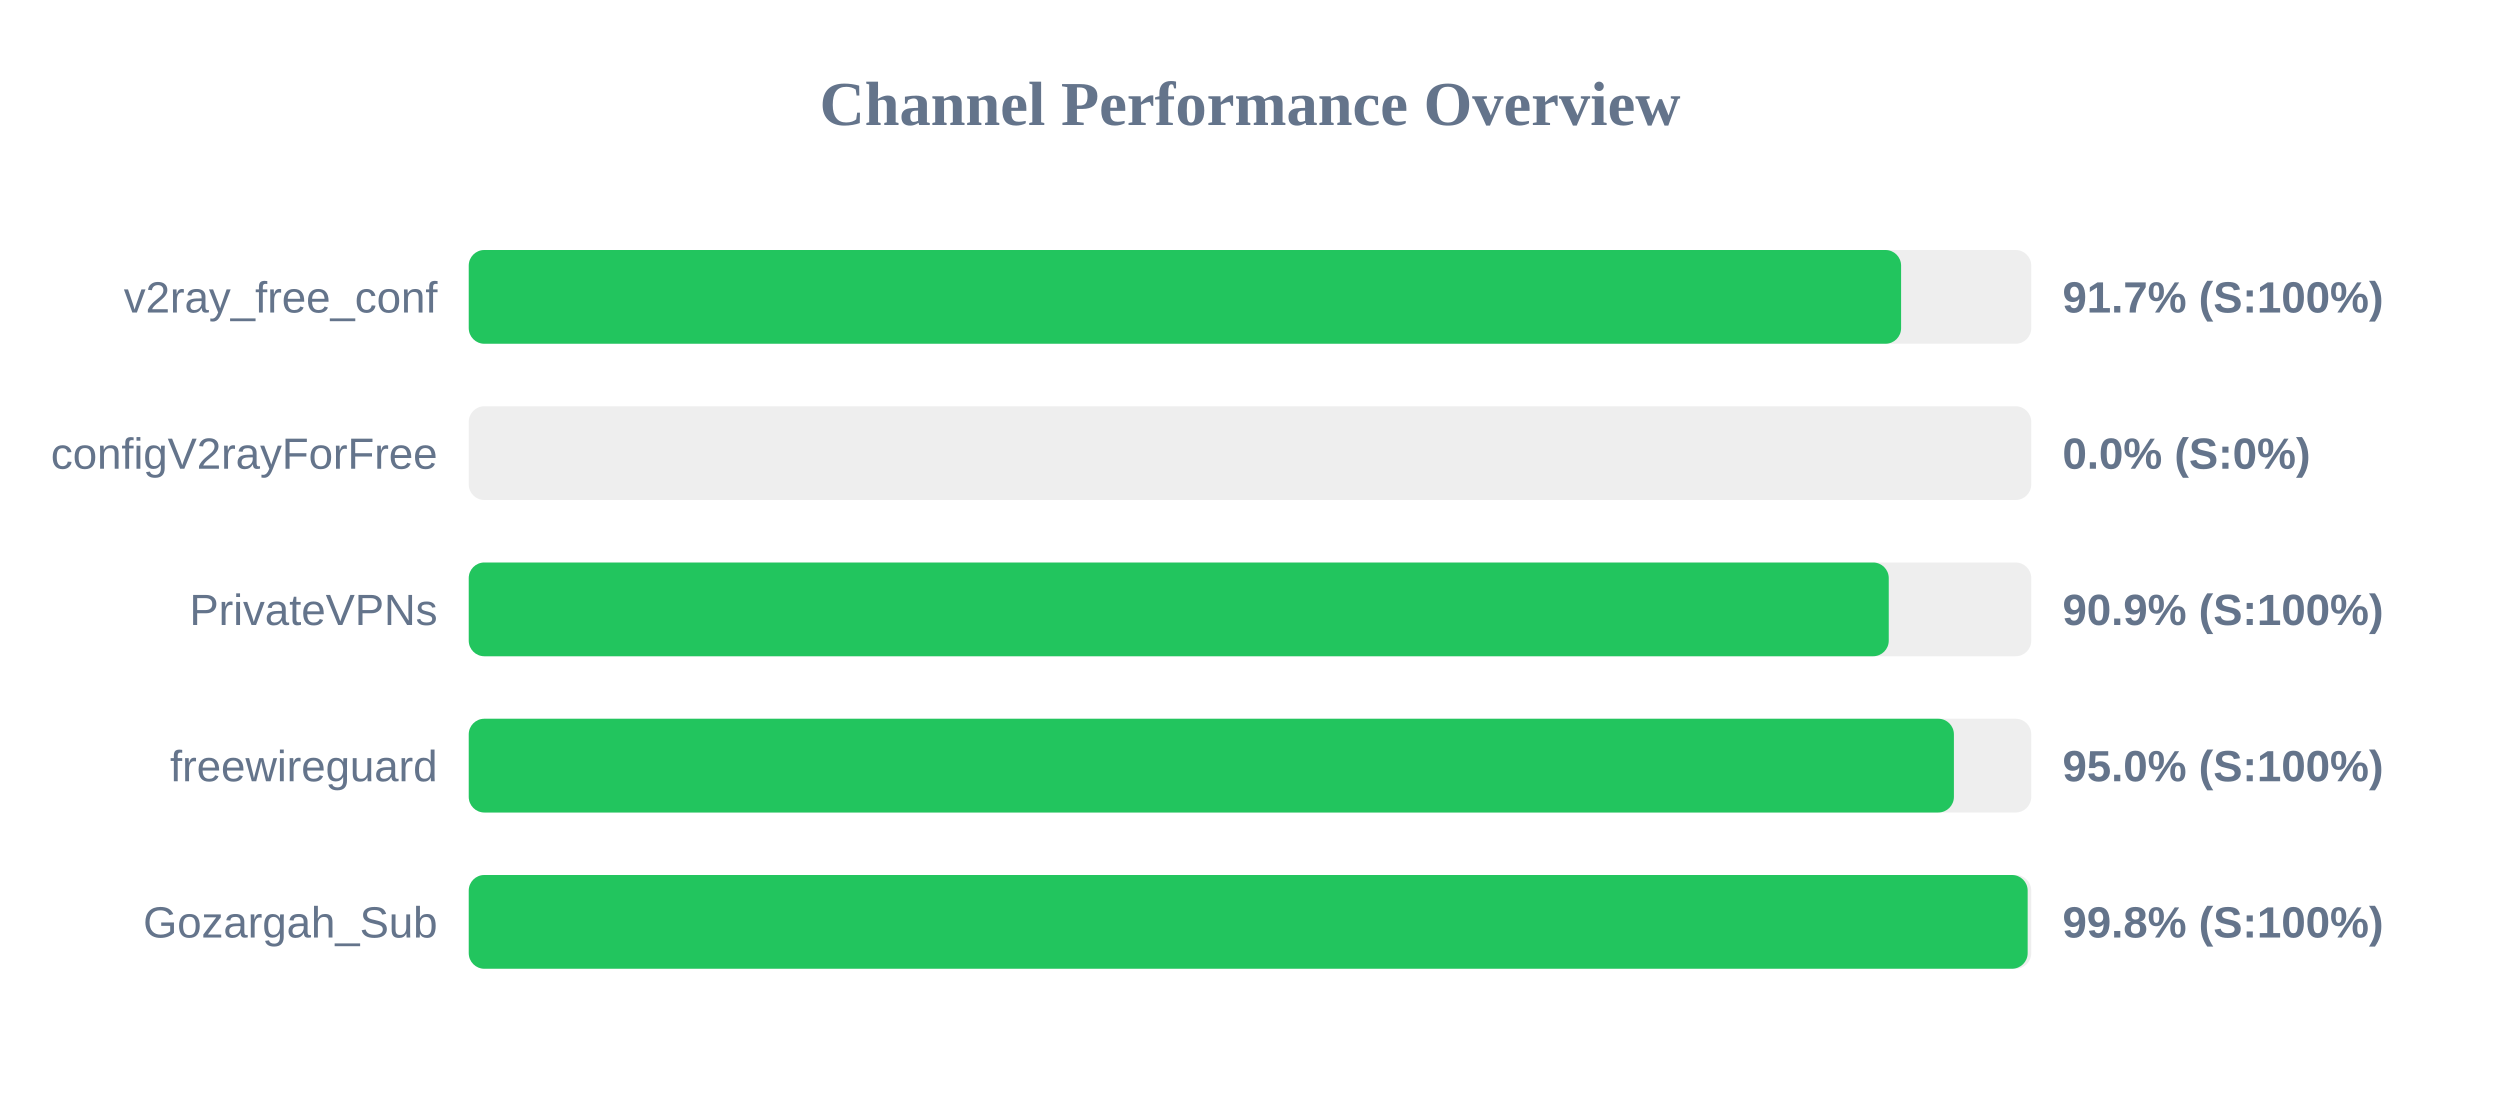
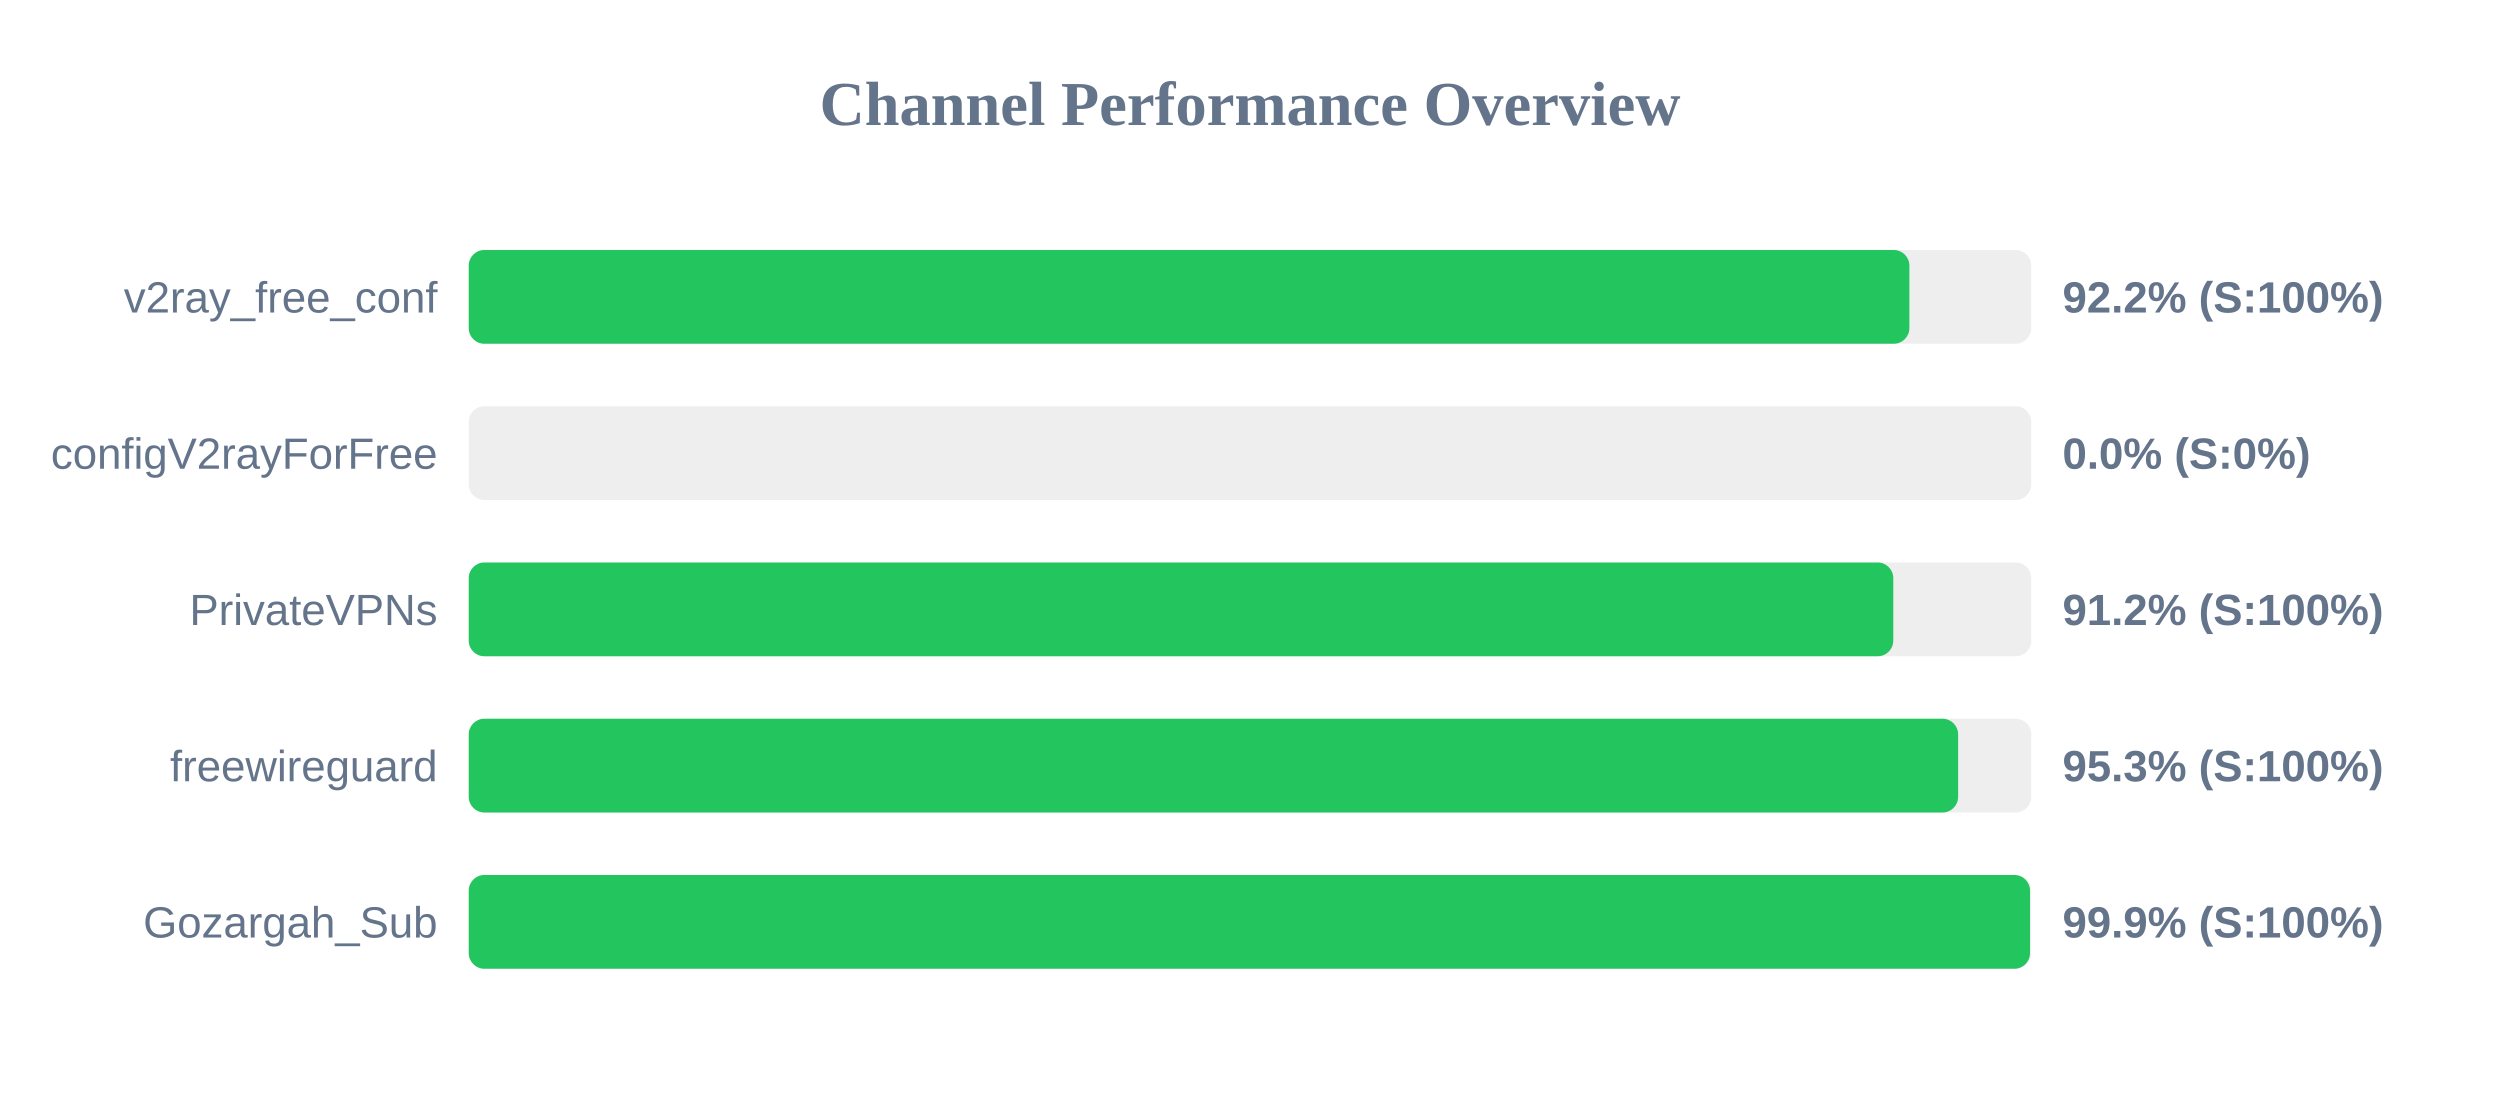
<svg xmlns="http://www.w3.org/2000/svg" width="800" height="350" version="1.1">
  <style>
        .row { font: 14px Arial; fill: #64748b; }
        .score { font: bold 14px Arial; fill: #64748b; }
    </style>
  <text x="400" y="40" text-anchor="middle" font-size="20px" font-weight="bold" fill="#64748b">Channel Performance Overview</text>
  <rect x="150" y="80" width="500" height="30" fill="#eee" rx="5" />
-   <rect x="150" y="80" width="458.35" height="30" fill="#22c55e" rx="5" />
+   <rect x="150" y="80" width="461.0" height="30" fill="#22c55e" rx="5" />
  <text x="140" y="100" text-anchor="end" class="row">v2ray_free_conf</text>
-   <text x="660" y="100" text-anchor="start" class="score">91.7% (S:100%)</text>
+   <text x="660" y="100" text-anchor="start" class="score">92.2% (S:100%)</text>
  <rect x="150" y="130" width="500" height="30" fill="#eee" rx="5" />
  <rect x="150" y="130" width="0.0" height="30" fill="#ef4444" rx="5" />
  <text x="140" y="150" text-anchor="end" class="row">configV2rayForFree</text>
  <text x="660" y="150" text-anchor="start" class="score">0.0% (S:0%)</text>
  <rect x="150" y="180" width="500" height="30" fill="#eee" rx="5" />
-   <rect x="150" y="180" width="454.4" height="30" fill="#22c55e" rx="5" />
+   <rect x="150" y="180" width="455.85" height="30" fill="#22c55e" rx="5" />
  <text x="140" y="200" text-anchor="end" class="row">PrivateVPNs</text>
-   <text x="660" y="200" text-anchor="start" class="score">90.9% (S:100%)</text>
+   <text x="660" y="200" text-anchor="start" class="score">91.2% (S:100%)</text>
  <rect x="150" y="230" width="500" height="30" fill="#eee" rx="5" />
-   <rect x="150" y="230" width="475.25" height="30" fill="#22c55e" rx="5" />
+   <rect x="150" y="230" width="476.6" height="30" fill="#22c55e" rx="5" />
  <text x="140" y="250" text-anchor="end" class="row">freewireguard</text>
-   <text x="660" y="250" text-anchor="start" class="score">95.0% (S:100%)</text>
+   <text x="660" y="250" text-anchor="start" class="score">95.3% (S:100%)</text>
  <rect x="150" y="280" width="500" height="30" fill="#eee" rx="5" />
-   <rect x="150" y="280" width="498.85" height="30" fill="#22c55e" rx="5" />
+   <rect x="150" y="280" width="499.6" height="30" fill="#22c55e" rx="5" />
  <text x="140" y="300" text-anchor="end" class="row">Gozargah_Sub</text>
-   <text x="660" y="300" text-anchor="start" class="score">99.8% (S:100%)</text>
+   <text x="660" y="300" text-anchor="start" class="score">99.9% (S:100%)</text>
</svg>
